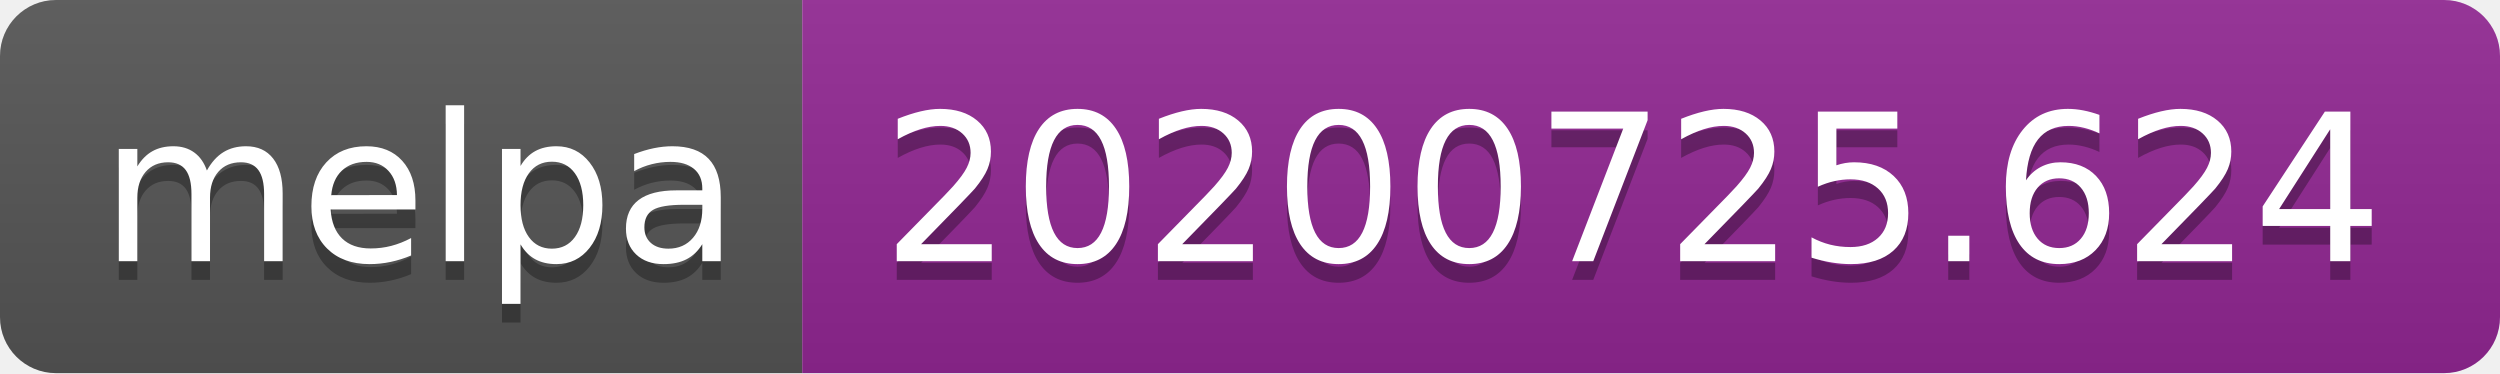
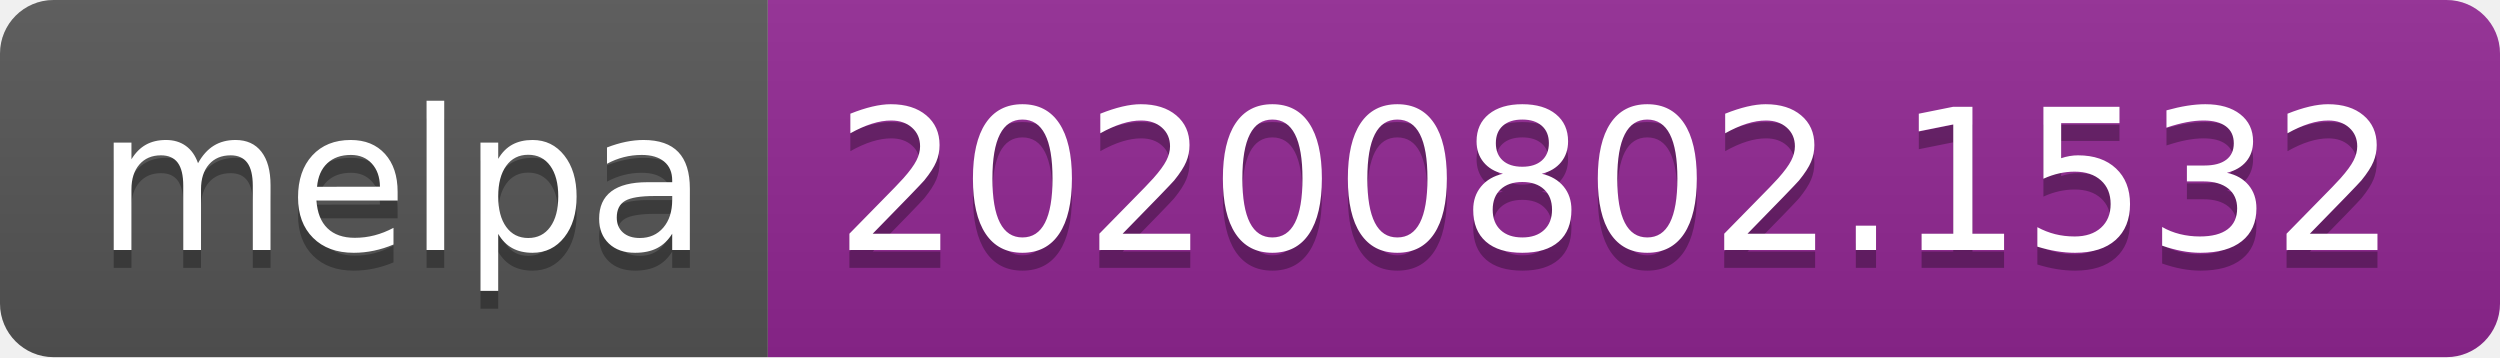
- <svg xmlns="http://www.w3.org/2000/svg" width="134" height="20" role="img" aria-label="melpa: 20200725.624">
+ <svg xmlns="http://www.w3.org/2000/svg" width="140" height="20" role="img" aria-label="melpa: 20200802.1532">
  <linearGradient id="s" x2="0" y2="100%">
    <stop offset="0" stop-color="#bbb" stop-opacity=".1" />
    <stop offset="1" stop-opacity=".1" />
  </linearGradient>
  <clipPath id="r">
-     <rect width="134" height="20" rx="3" fill="#fff" />
+     <rect width="140" height="20" rx="3" fill="#fff" />
  </clipPath>
  <g clip-path="url(#r)">
    <rect width="43" height="20" fill="#555" />
-     <rect x="43" width="91" height="20" fill="#922793" />
-     <rect width="134" height="20" fill="url(#s)" />
+     <rect x="43" width="97" height="20" fill="#922793" />
+     <rect width="140" height="20" fill="url(#s)" />
  </g>
  <g fill="#fff" text-anchor="middle" font-family="Verdana,Geneva,DejaVu Sans,sans-serif" text-rendering="geometricPrecision" font-size="110">
    <text aria-hidden="true" x="225" y="150" fill="#010101" fill-opacity=".3" transform="scale(.1)" textLength="330">melpa</text>
    <text x="225" y="140" transform="scale(.1)" fill="#fff" textLength="330">melpa</text>
-     <text aria-hidden="true" x="875" y="150" fill="#010101" fill-opacity=".3" transform="scale(.1)" textLength="810">20200725.624</text>
-     <text x="875" y="140" transform="scale(.1)" fill="#fff" textLength="810">20200725.624</text>
+     <text aria-hidden="true" x="905" y="150" fill="#010101" fill-opacity=".3" transform="scale(.1)" textLength="870">20200802.1532</text>
+     <text x="905" y="140" transform="scale(.1)" fill="#fff" textLength="870">20200802.1532</text>
  </g>
</svg>
